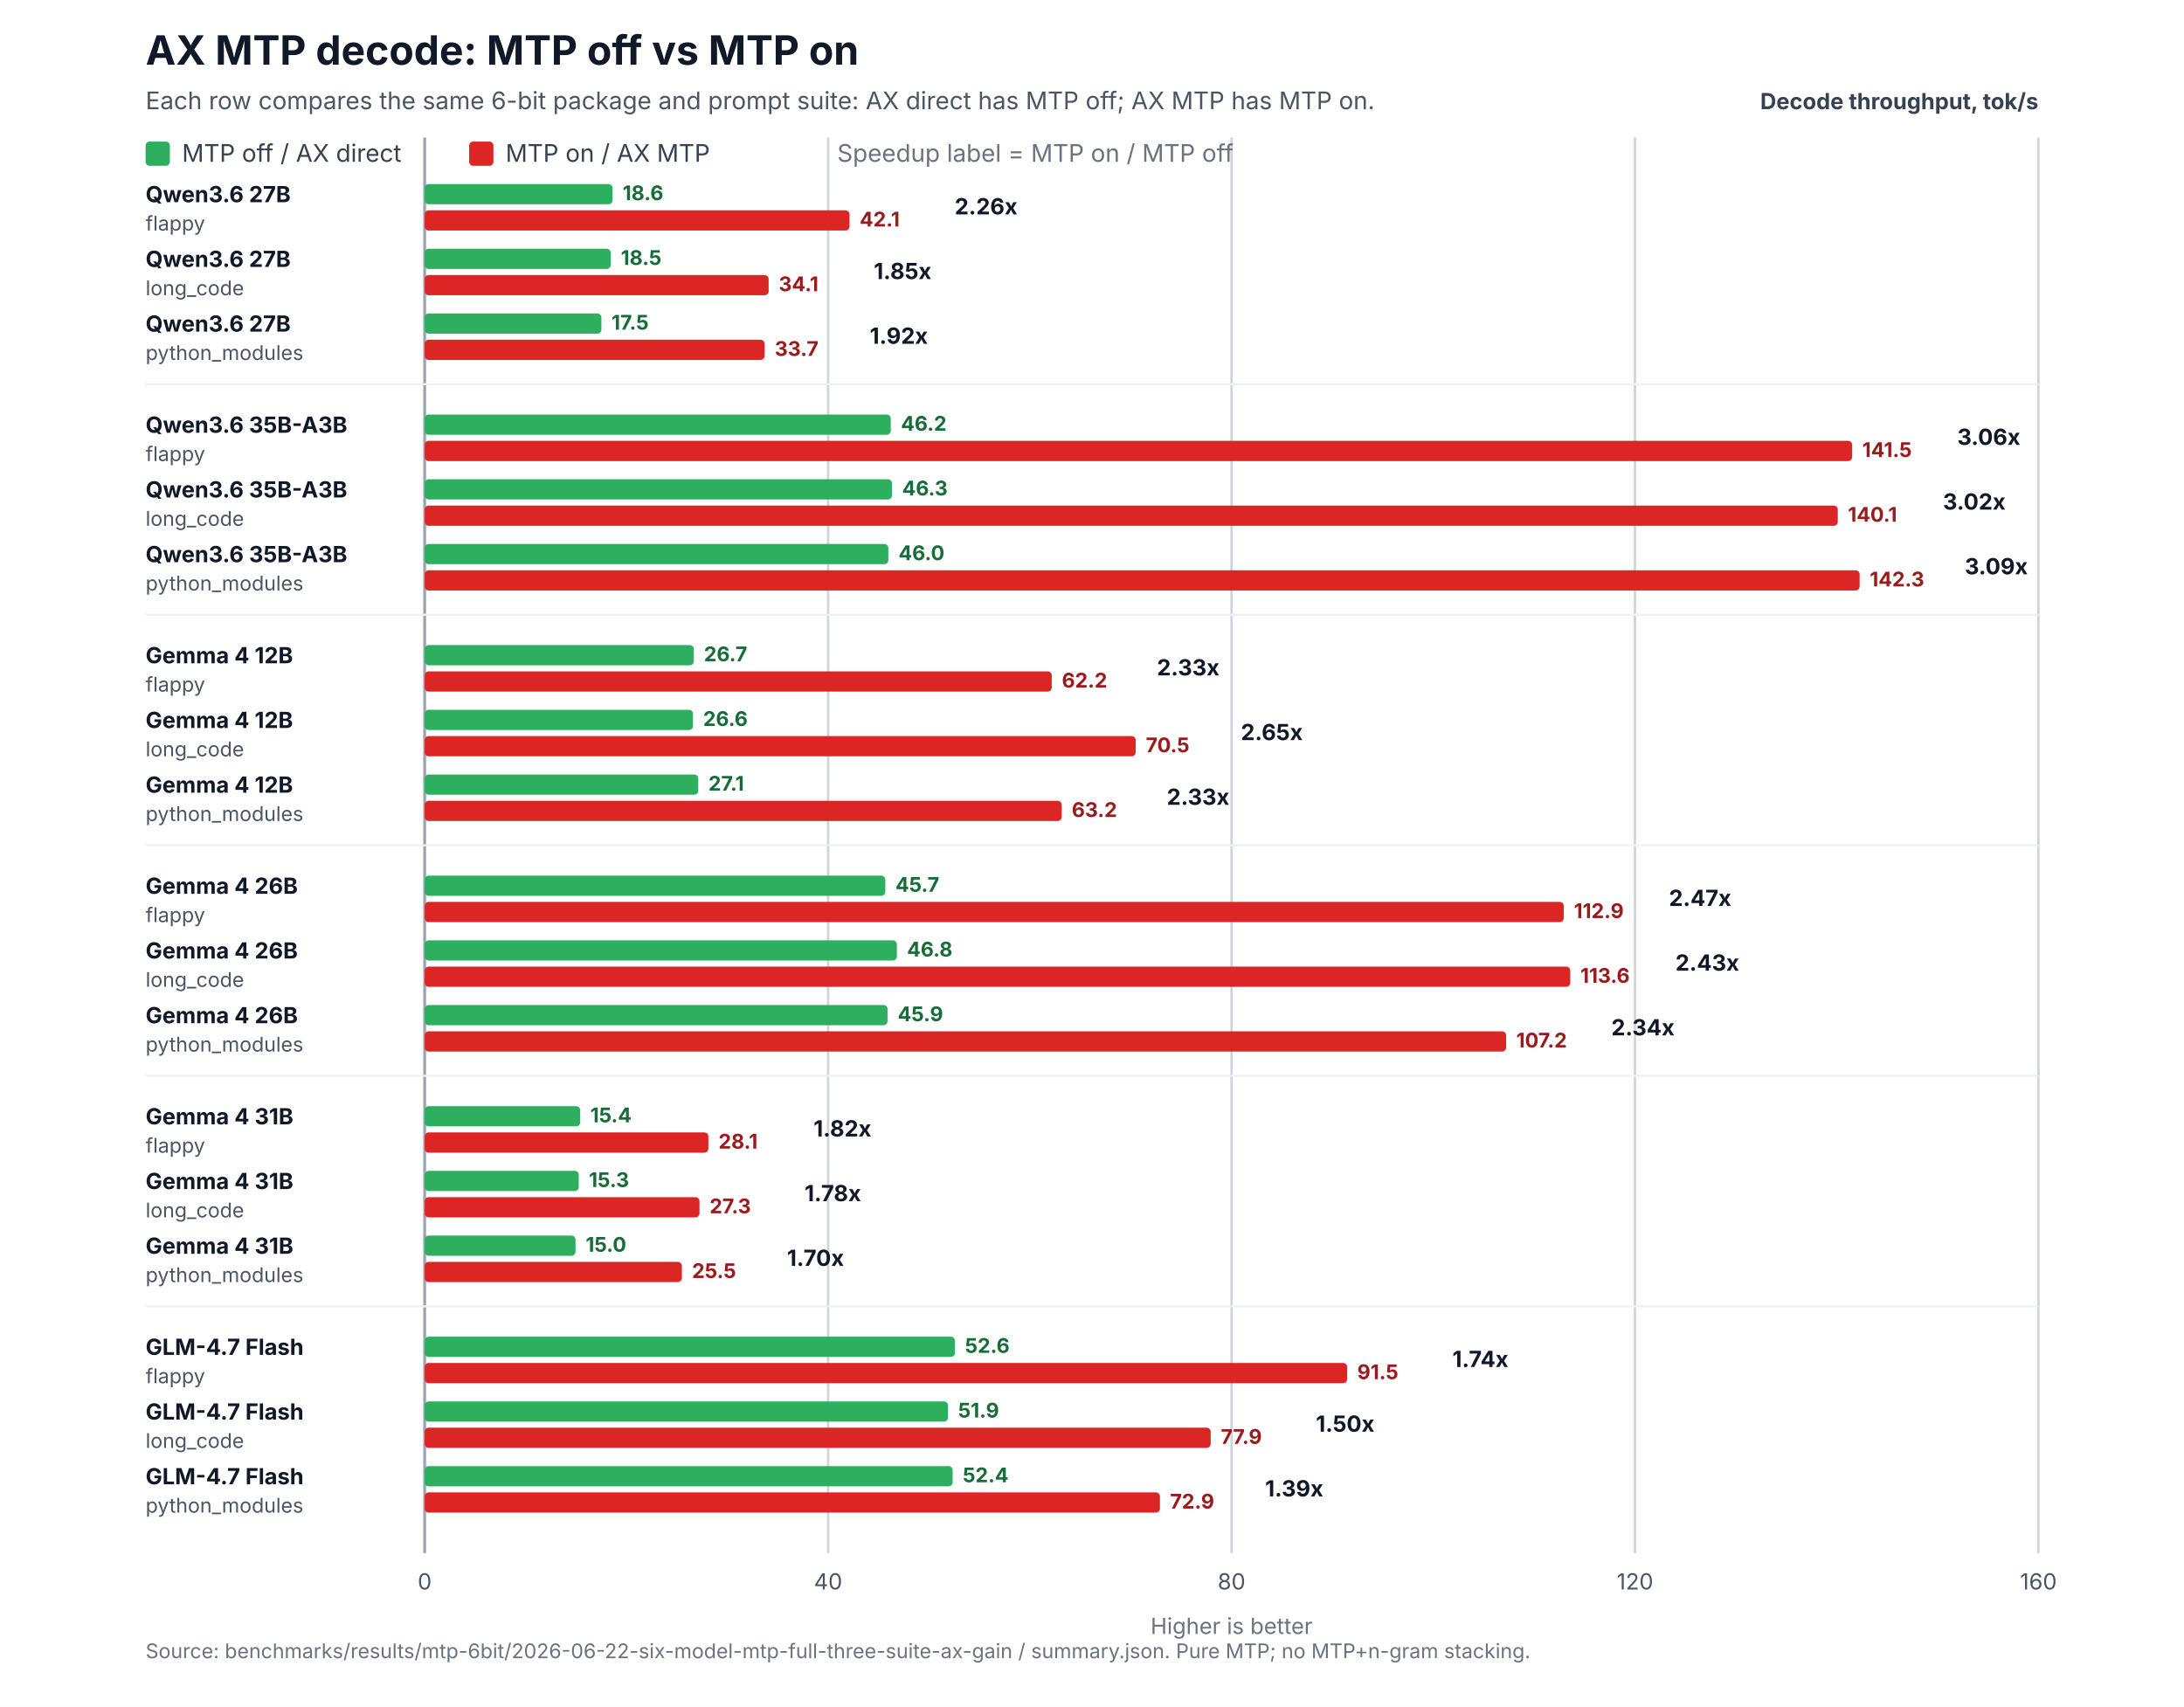
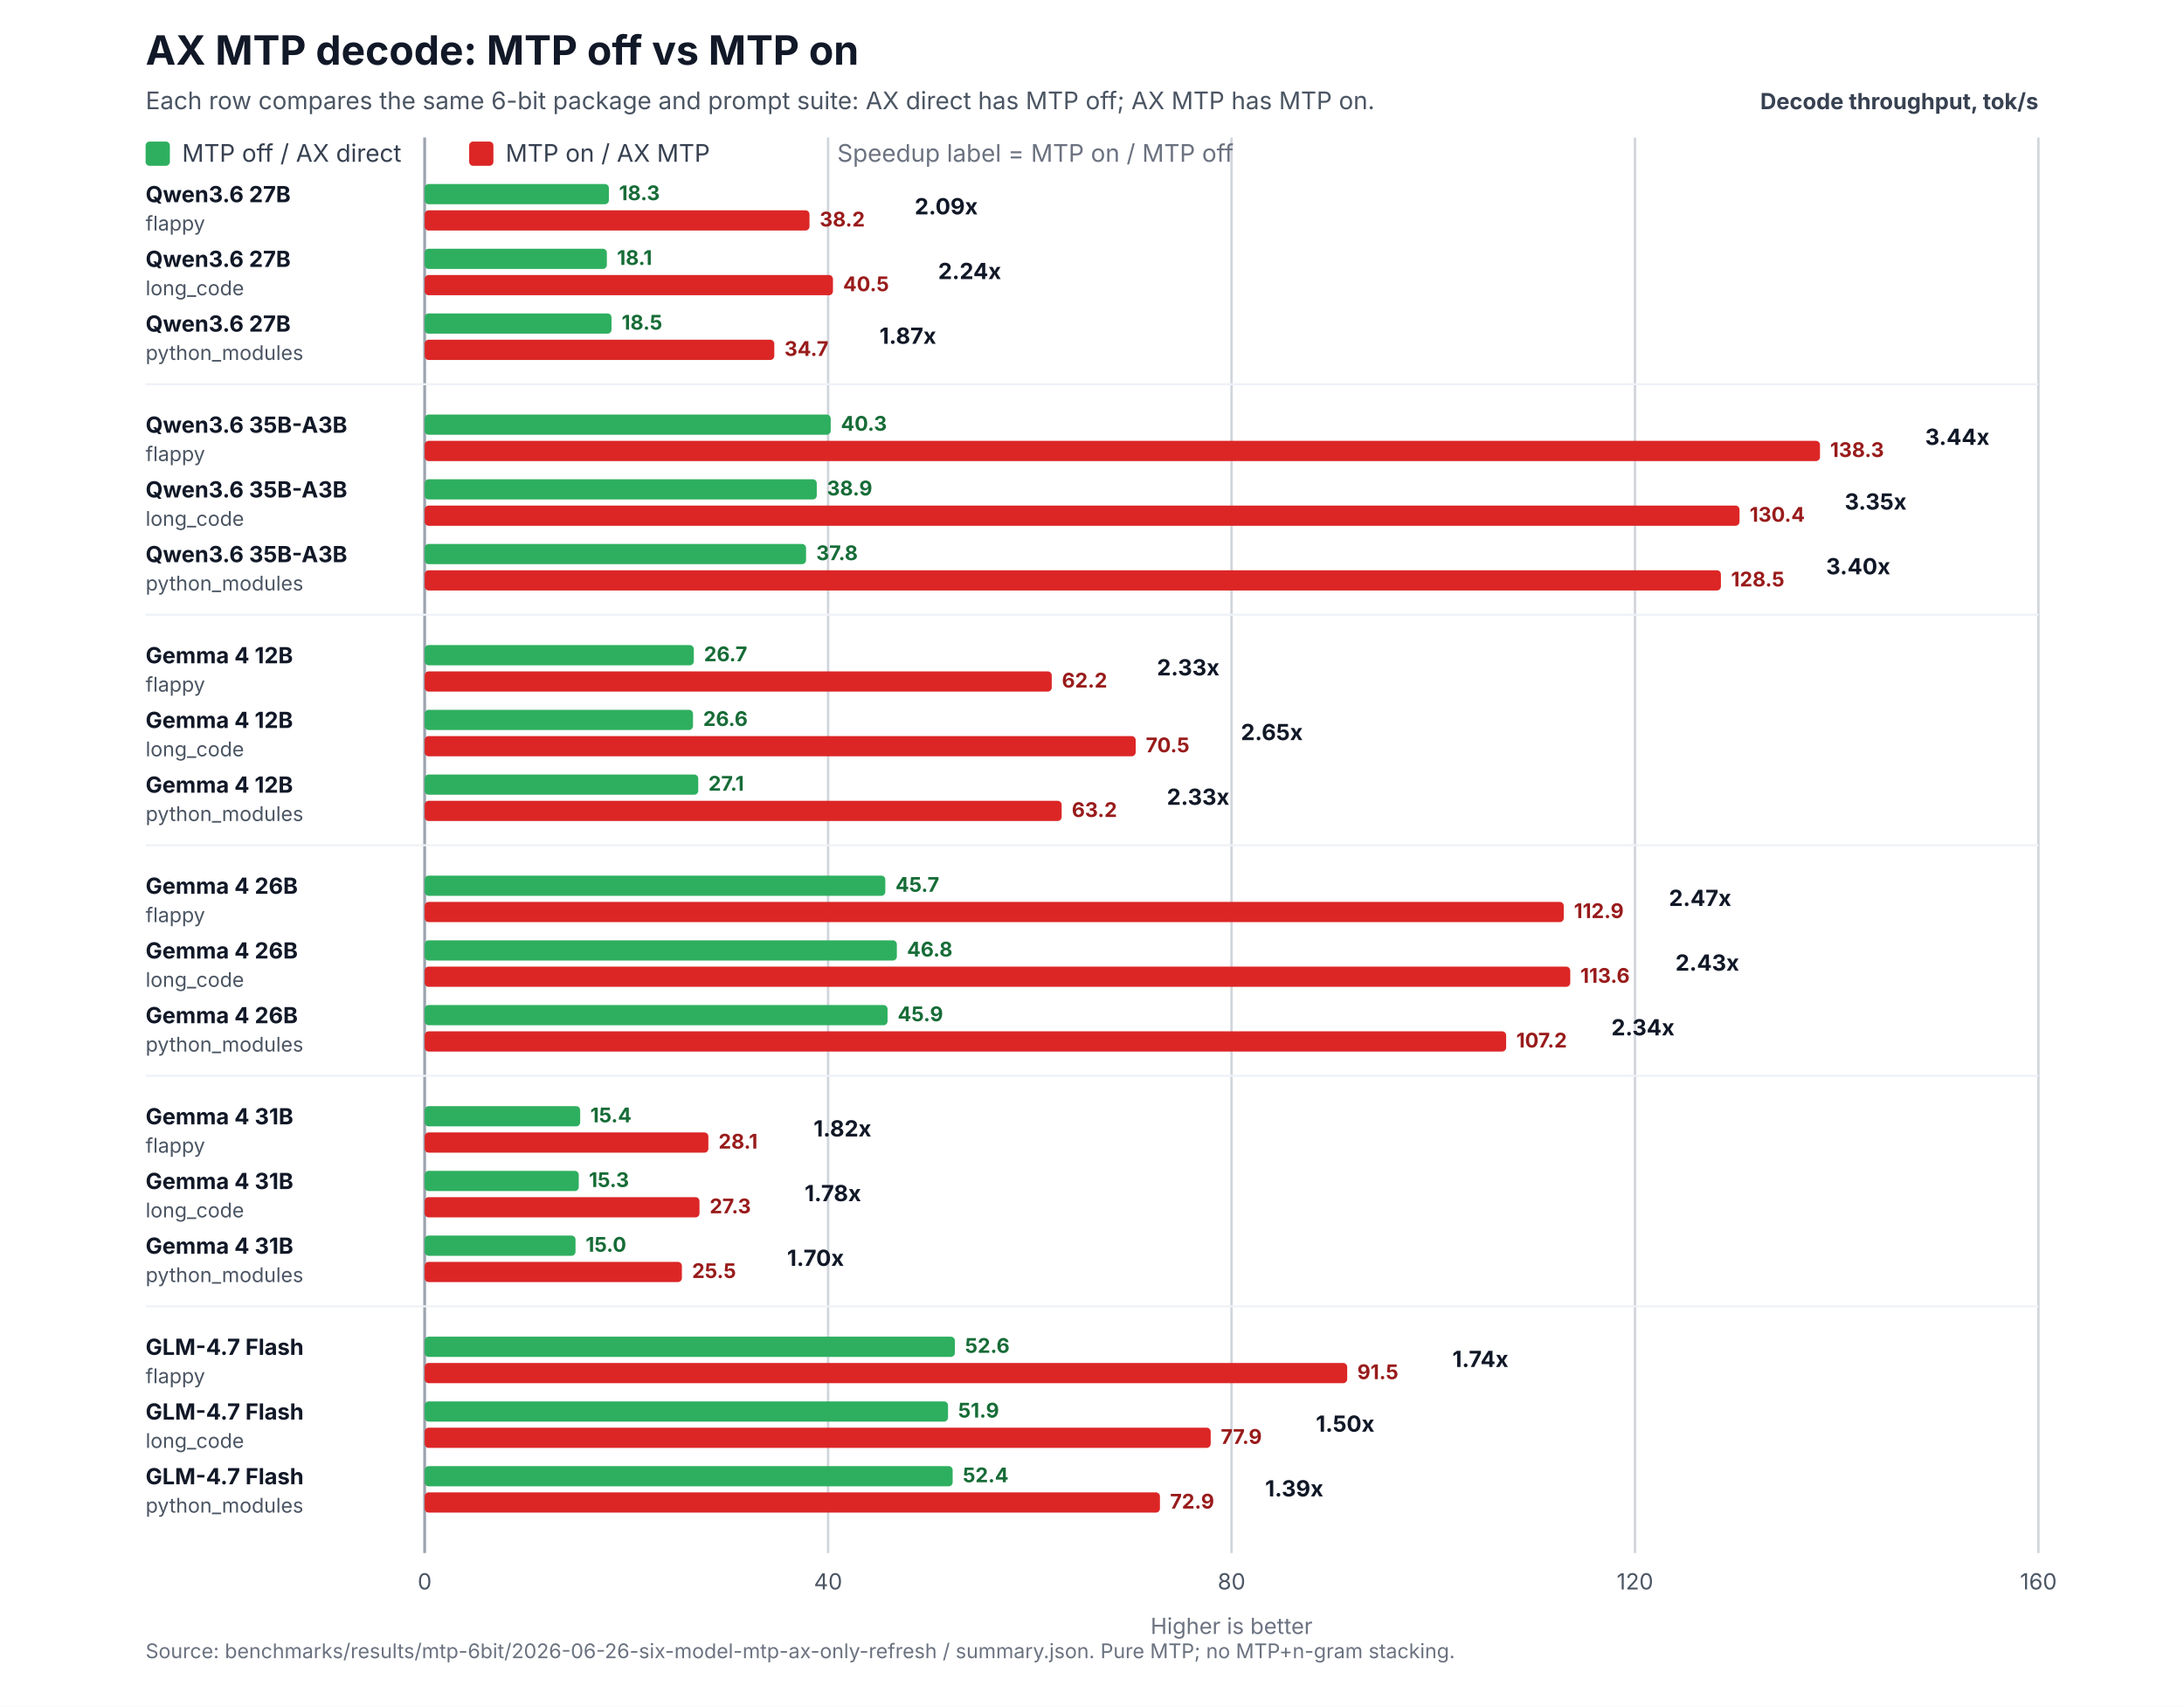
<svg xmlns="http://www.w3.org/2000/svg" width="1080" height="844" viewBox="0 0 1080 844" role="img" aria-labelledby="title desc">
  <rect width="1080" height="844" fill="#ffffff" />
  <text x="72" y="32" font-family="Inter,Segoe UI,Arial,sans-serif" font-size="20" font-weight="700" fill="#111827">AX MTP decode: MTP off vs MTP on</text>
  <text x="72" y="54" font-family="Inter,Segoe UI,Arial,sans-serif" font-size="12" fill="#4b5563">Each row compares the same 6-bit package and prompt suite: AX direct has MTP off; AX MTP has MTP on.</text>
  <text x="1008" y="54" text-anchor="end" font-family="Inter,Segoe UI,Arial,sans-serif" font-size="11" font-weight="700" fill="#374151">Decode throughput, tok/s</text>
  <line x1="210.0" y1="68" x2="210.0" y2="768" stroke="#9ca3af" stroke-width="1.4" />
  <text x="210.0" y="786" text-anchor="middle" font-family="Inter,Segoe UI,Arial,sans-serif" font-size="11" fill="#4b5563">0</text>
  <line x1="409.5" y1="68" x2="409.5" y2="768" stroke="#d1d5db" stroke-width="1.2" />
  <text x="409.5" y="786" text-anchor="middle" font-family="Inter,Segoe UI,Arial,sans-serif" font-size="11" fill="#4b5563">40</text>
  <line x1="609.0" y1="68" x2="609.0" y2="768" stroke="#d1d5db" stroke-width="1.2" />
  <text x="609.0" y="786" text-anchor="middle" font-family="Inter,Segoe UI,Arial,sans-serif" font-size="11" fill="#4b5563">80</text>
  <line x1="808.5" y1="68" x2="808.5" y2="768" stroke="#d1d5db" stroke-width="1.2" />
  <text x="808.5" y="786" text-anchor="middle" font-family="Inter,Segoe UI,Arial,sans-serif" font-size="11" fill="#4b5563">120</text>
  <line x1="1008.0" y1="68" x2="1008.0" y2="768" stroke="#d1d5db" stroke-width="1.2" />
  <text x="1008.0" y="786" text-anchor="middle" font-family="Inter,Segoe UI,Arial,sans-serif" font-size="11" fill="#4b5563">160</text>
  <text x="609.0" y="808" text-anchor="middle" font-family="Inter,Segoe UI,Arial,sans-serif" font-size="11" fill="#6b7280">Higher is better</text>
  <rect x="72" y="70" width="12" height="12" rx="2" fill="#2eaf5f" />
  <text x="90" y="80" font-family="Inter,Segoe UI,Arial,sans-serif" font-size="12" fill="#374151">MTP off / AX direct</text>
  <rect x="232" y="70" width="12" height="12" rx="2" fill="#dc2626" />
  <text x="250" y="80" font-family="Inter,Segoe UI,Arial,sans-serif" font-size="12" fill="#374151">MTP on / AX MTP</text>
  <text x="414" y="80" font-family="Inter,Segoe UI,Arial,sans-serif" font-size="12" fill="#6b7280">Speedup label = MTP on / MTP off</text>
  <text x="72" y="100.0" font-family="Inter,Segoe UI,Arial,sans-serif" font-size="11" fill="#111827">
    <tspan x="72" y="100.0" font-weight="700">Qwen3.6 27B</tspan>
    <tspan x="72" y="114.0" font-size="10" fill="#4b5563">flappy</tspan>
  </text>
-   <rect x="210" y="91.0" width="92.9" height="10" rx="2" fill="#2eaf5f" />
-   <rect x="210" y="104.0" width="210.1" height="10" rx="2" fill="#dc2626" />
-   <text x="307.9" y="99.0" font-family="Inter,Segoe UI,Arial,sans-serif" font-size="10" font-weight="700" fill="#176c37">18.6</text>
-   <text x="425.1" y="112.0" font-family="Inter,Segoe UI,Arial,sans-serif" font-size="10" font-weight="700" fill="#991b1b">42.1</text>
-   <text x="472.1" y="106.0" font-family="Inter,Segoe UI,Arial,sans-serif" font-size="11" font-weight="700" fill="#111827">2.26x</text>
+   <rect x="210" y="91.0" width="91.1" height="10" rx="2" fill="#2eaf5f" />
+   <rect x="210" y="104.0" width="190.3" height="10" rx="2" fill="#dc2626" />
+   <text x="306.1" y="99.0" font-family="Inter,Segoe UI,Arial,sans-serif" font-size="10" font-weight="700" fill="#176c37">18.3</text>
+   <text x="405.3" y="112.0" font-family="Inter,Segoe UI,Arial,sans-serif" font-size="10" font-weight="700" fill="#991b1b">38.2</text>
+   <text x="452.3" y="106.0" font-family="Inter,Segoe UI,Arial,sans-serif" font-size="11" font-weight="700" fill="#111827">2.09x</text>
  <text x="72" y="132.0" font-family="Inter,Segoe UI,Arial,sans-serif" font-size="11" fill="#111827">
    <tspan x="72" y="132.0" font-weight="700">Qwen3.6 27B</tspan>
    <tspan x="72" y="146.0" font-size="10" fill="#4b5563">long_code</tspan>
  </text>
-   <rect x="210" y="123.0" width="92.0" height="10" rx="2" fill="#2eaf5f" />
-   <rect x="210" y="136.0" width="170.1" height="10" rx="2" fill="#dc2626" />
-   <text x="307.0" y="131.0" font-family="Inter,Segoe UI,Arial,sans-serif" font-size="10" font-weight="700" fill="#176c37">18.5</text>
-   <text x="385.1" y="144.0" font-family="Inter,Segoe UI,Arial,sans-serif" font-size="10" font-weight="700" fill="#991b1b">34.1</text>
-   <text x="432.1" y="138.0" font-family="Inter,Segoe UI,Arial,sans-serif" font-size="11" font-weight="700" fill="#111827">1.85x</text>
+   <rect x="210" y="123.0" width="90.1" height="10" rx="2" fill="#2eaf5f" />
+   <rect x="210" y="136.0" width="201.9" height="10" rx="2" fill="#dc2626" />
+   <text x="305.1" y="131.0" font-family="Inter,Segoe UI,Arial,sans-serif" font-size="10" font-weight="700" fill="#176c37">18.1</text>
+   <text x="416.9" y="144.0" font-family="Inter,Segoe UI,Arial,sans-serif" font-size="10" font-weight="700" fill="#991b1b">40.5</text>
+   <text x="463.9" y="138.0" font-family="Inter,Segoe UI,Arial,sans-serif" font-size="11" font-weight="700" fill="#111827">2.24x</text>
  <text x="72" y="164.0" font-family="Inter,Segoe UI,Arial,sans-serif" font-size="11" fill="#111827">
    <tspan x="72" y="164.0" font-weight="700">Qwen3.6 27B</tspan>
    <tspan x="72" y="178.0" font-size="10" fill="#4b5563">python_modules</tspan>
  </text>
-   <rect x="210" y="155.0" width="87.4" height="10" rx="2" fill="#2eaf5f" />
-   <rect x="210" y="168.0" width="168.1" height="10" rx="2" fill="#dc2626" />
-   <text x="302.4" y="163.0" font-family="Inter,Segoe UI,Arial,sans-serif" font-size="10" font-weight="700" fill="#176c37">17.5</text>
-   <text x="383.1" y="176.0" font-family="Inter,Segoe UI,Arial,sans-serif" font-size="10" font-weight="700" fill="#991b1b">33.7</text>
-   <text x="430.1" y="170.0" font-family="Inter,Segoe UI,Arial,sans-serif" font-size="11" font-weight="700" fill="#111827">1.92x</text>
+   <rect x="210" y="155.0" width="92.4" height="10" rx="2" fill="#2eaf5f" />
+   <rect x="210" y="168.0" width="172.9" height="10" rx="2" fill="#dc2626" />
+   <text x="307.4" y="163.0" font-family="Inter,Segoe UI,Arial,sans-serif" font-size="10" font-weight="700" fill="#176c37">18.5</text>
+   <text x="387.9" y="176.0" font-family="Inter,Segoe UI,Arial,sans-serif" font-size="10" font-weight="700" fill="#991b1b">34.7</text>
+   <text x="434.9" y="170.0" font-family="Inter,Segoe UI,Arial,sans-serif" font-size="11" font-weight="700" fill="#111827">1.87x</text>
  <line x1="72" y1="190.0" x2="1008" y2="190.0" stroke="#eef2f7" stroke-width="1" />
  <text x="72" y="214.0" font-family="Inter,Segoe UI,Arial,sans-serif" font-size="11" fill="#111827">
    <tspan x="72" y="214.0" font-weight="700">Qwen3.6 35B-A3B</tspan>
    <tspan x="72" y="228.0" font-size="10" fill="#4b5563">flappy</tspan>
  </text>
-   <rect x="210" y="205.0" width="230.5" height="10" rx="2" fill="#2eaf5f" />
-   <rect x="210" y="218.0" width="705.9" height="10" rx="2" fill="#dc2626" />
-   <text x="445.5" y="213.0" font-family="Inter,Segoe UI,Arial,sans-serif" font-size="10" font-weight="700" fill="#176c37">46.2</text>
-   <text x="920.9" y="226.0" font-family="Inter,Segoe UI,Arial,sans-serif" font-size="10" font-weight="700" fill="#991b1b">141.5</text>
-   <text x="967.9" y="220.0" font-family="Inter,Segoe UI,Arial,sans-serif" font-size="11" font-weight="700" fill="#111827">3.06x</text>
+   <rect x="210" y="205.0" width="200.8" height="10" rx="2" fill="#2eaf5f" />
+   <rect x="210" y="218.0" width="690.0" height="10" rx="2" fill="#dc2626" />
+   <text x="415.8" y="213.0" font-family="Inter,Segoe UI,Arial,sans-serif" font-size="10" font-weight="700" fill="#176c37">40.3</text>
+   <text x="905.0" y="226.0" font-family="Inter,Segoe UI,Arial,sans-serif" font-size="10" font-weight="700" fill="#991b1b">138.3</text>
+   <text x="952.0" y="220.0" font-family="Inter,Segoe UI,Arial,sans-serif" font-size="11" font-weight="700" fill="#111827">3.44x</text>
  <text x="72" y="246.0" font-family="Inter,Segoe UI,Arial,sans-serif" font-size="11" fill="#111827">
    <tspan x="72" y="246.0" font-weight="700">Qwen3.6 35B-A3B</tspan>
    <tspan x="72" y="260.0" font-size="10" fill="#4b5563">long_code</tspan>
  </text>
-   <rect x="210" y="237.0" width="231.1" height="10" rx="2" fill="#2eaf5f" />
-   <rect x="210" y="250.0" width="698.8" height="10" rx="2" fill="#dc2626" />
-   <text x="446.1" y="245.0" font-family="Inter,Segoe UI,Arial,sans-serif" font-size="10" font-weight="700" fill="#176c37">46.3</text>
-   <text x="913.8" y="258.0" font-family="Inter,Segoe UI,Arial,sans-serif" font-size="10" font-weight="700" fill="#991b1b">140.1</text>
-   <text x="960.8" y="252.0" font-family="Inter,Segoe UI,Arial,sans-serif" font-size="11" font-weight="700" fill="#111827">3.02x</text>
+   <rect x="210" y="237.0" width="193.9" height="10" rx="2" fill="#2eaf5f" />
+   <rect x="210" y="250.0" width="650.2" height="10" rx="2" fill="#dc2626" />
+   <text x="408.9" y="245.0" font-family="Inter,Segoe UI,Arial,sans-serif" font-size="10" font-weight="700" fill="#176c37">38.9</text>
+   <text x="865.2" y="258.0" font-family="Inter,Segoe UI,Arial,sans-serif" font-size="10" font-weight="700" fill="#991b1b">130.4</text>
+   <text x="912.2" y="252.0" font-family="Inter,Segoe UI,Arial,sans-serif" font-size="11" font-weight="700" fill="#111827">3.35x</text>
  <text x="72" y="278.0" font-family="Inter,Segoe UI,Arial,sans-serif" font-size="11" fill="#111827">
    <tspan x="72" y="278.0" font-weight="700">Qwen3.6 35B-A3B</tspan>
    <tspan x="72" y="292.0" font-size="10" fill="#4b5563">python_modules</tspan>
  </text>
-   <rect x="210" y="269.0" width="229.3" height="10" rx="2" fill="#2eaf5f" />
-   <rect x="210" y="282.0" width="709.6" height="10" rx="2" fill="#dc2626" />
-   <text x="444.3" y="277.0" font-family="Inter,Segoe UI,Arial,sans-serif" font-size="10" font-weight="700" fill="#176c37">46.0</text>
-   <text x="924.6" y="290.0" font-family="Inter,Segoe UI,Arial,sans-serif" font-size="10" font-weight="700" fill="#991b1b">142.3</text>
-   <text x="971.6" y="284.0" font-family="Inter,Segoe UI,Arial,sans-serif" font-size="11" font-weight="700" fill="#111827">3.09x</text>
+   <rect x="210" y="269.0" width="188.6" height="10" rx="2" fill="#2eaf5f" />
+   <rect x="210" y="282.0" width="641.0" height="10" rx="2" fill="#dc2626" />
+   <text x="403.6" y="277.0" font-family="Inter,Segoe UI,Arial,sans-serif" font-size="10" font-weight="700" fill="#176c37">37.8</text>
+   <text x="856.0" y="290.0" font-family="Inter,Segoe UI,Arial,sans-serif" font-size="10" font-weight="700" fill="#991b1b">128.5</text>
+   <text x="903.0" y="284.0" font-family="Inter,Segoe UI,Arial,sans-serif" font-size="11" font-weight="700" fill="#111827">3.40x</text>
  <line x1="72" y1="304.0" x2="1008" y2="304.0" stroke="#eef2f7" stroke-width="1" />
  <text x="72" y="328.0" font-family="Inter,Segoe UI,Arial,sans-serif" font-size="11" fill="#111827">
    <tspan x="72" y="328.0" font-weight="700">Gemma 4 12B</tspan>
    <tspan x="72" y="342.0" font-size="10" fill="#4b5563">flappy</tspan>
  </text>
  <rect x="210" y="319.0" width="133.1" height="10" rx="2" fill="#2eaf5f" />
  <rect x="210" y="332.0" width="310.1" height="10" rx="2" fill="#dc2626" />
  <text x="348.1" y="327.0" font-family="Inter,Segoe UI,Arial,sans-serif" font-size="10" font-weight="700" fill="#176c37">26.7</text>
  <text x="525.1" y="340.0" font-family="Inter,Segoe UI,Arial,sans-serif" font-size="10" font-weight="700" fill="#991b1b">62.2</text>
  <text x="572.1" y="334.0" font-family="Inter,Segoe UI,Arial,sans-serif" font-size="11" font-weight="700" fill="#111827">2.33x</text>
  <text x="72" y="360.0" font-family="Inter,Segoe UI,Arial,sans-serif" font-size="11" fill="#111827">
    <tspan x="72" y="360.0" font-weight="700">Gemma 4 12B</tspan>
    <tspan x="72" y="374.0" font-size="10" fill="#4b5563">long_code</tspan>
  </text>
  <rect x="210" y="351.0" width="132.7" height="10" rx="2" fill="#2eaf5f" />
  <rect x="210" y="364.0" width="351.6" height="10" rx="2" fill="#dc2626" />
  <text x="347.7" y="359.0" font-family="Inter,Segoe UI,Arial,sans-serif" font-size="10" font-weight="700" fill="#176c37">26.6</text>
  <text x="566.6" y="372.0" font-family="Inter,Segoe UI,Arial,sans-serif" font-size="10" font-weight="700" fill="#991b1b">70.5</text>
  <text x="613.6" y="366.0" font-family="Inter,Segoe UI,Arial,sans-serif" font-size="11" font-weight="700" fill="#111827">2.65x</text>
  <text x="72" y="392.0" font-family="Inter,Segoe UI,Arial,sans-serif" font-size="11" fill="#111827">
    <tspan x="72" y="392.0" font-weight="700">Gemma 4 12B</tspan>
    <tspan x="72" y="406.0" font-size="10" fill="#4b5563">python_modules</tspan>
  </text>
  <rect x="210" y="383.0" width="135.3" height="10" rx="2" fill="#2eaf5f" />
  <rect x="210" y="396.0" width="315.0" height="10" rx="2" fill="#dc2626" />
  <text x="350.3" y="391.0" font-family="Inter,Segoe UI,Arial,sans-serif" font-size="10" font-weight="700" fill="#176c37">27.1</text>
  <text x="530.0" y="404.0" font-family="Inter,Segoe UI,Arial,sans-serif" font-size="10" font-weight="700" fill="#991b1b">63.2</text>
  <text x="577.0" y="398.0" font-family="Inter,Segoe UI,Arial,sans-serif" font-size="11" font-weight="700" fill="#111827">2.33x</text>
  <line x1="72" y1="418.0" x2="1008" y2="418.0" stroke="#eef2f7" stroke-width="1" />
  <text x="72" y="442.0" font-family="Inter,Segoe UI,Arial,sans-serif" font-size="11" fill="#111827">
    <tspan x="72" y="442.0" font-weight="700">Gemma 4 26B</tspan>
    <tspan x="72" y="456.0" font-size="10" fill="#4b5563">flappy</tspan>
  </text>
  <rect x="210" y="433.0" width="227.8" height="10" rx="2" fill="#2eaf5f" />
  <rect x="210" y="446.0" width="563.3" height="10" rx="2" fill="#dc2626" />
  <text x="442.8" y="441.0" font-family="Inter,Segoe UI,Arial,sans-serif" font-size="10" font-weight="700" fill="#176c37">45.7</text>
  <text x="778.3" y="454.0" font-family="Inter,Segoe UI,Arial,sans-serif" font-size="10" font-weight="700" fill="#991b1b">112.9</text>
  <text x="825.3" y="448.0" font-family="Inter,Segoe UI,Arial,sans-serif" font-size="11" font-weight="700" fill="#111827">2.47x</text>
  <text x="72" y="474.0" font-family="Inter,Segoe UI,Arial,sans-serif" font-size="11" fill="#111827">
    <tspan x="72" y="474.0" font-weight="700">Gemma 4 26B</tspan>
    <tspan x="72" y="488.0" font-size="10" fill="#4b5563">long_code</tspan>
  </text>
  <rect x="210" y="465.0" width="233.5" height="10" rx="2" fill="#2eaf5f" />
  <rect x="210" y="478.0" width="566.5" height="10" rx="2" fill="#dc2626" />
  <text x="448.5" y="473.0" font-family="Inter,Segoe UI,Arial,sans-serif" font-size="10" font-weight="700" fill="#176c37">46.8</text>
  <text x="781.5" y="486.0" font-family="Inter,Segoe UI,Arial,sans-serif" font-size="10" font-weight="700" fill="#991b1b">113.6</text>
  <text x="828.5" y="480.0" font-family="Inter,Segoe UI,Arial,sans-serif" font-size="11" font-weight="700" fill="#111827">2.43x</text>
  <text x="72" y="506.0" font-family="Inter,Segoe UI,Arial,sans-serif" font-size="11" fill="#111827">
    <tspan x="72" y="506.0" font-weight="700">Gemma 4 26B</tspan>
    <tspan x="72" y="520.0" font-size="10" fill="#4b5563">python_modules</tspan>
  </text>
  <rect x="210" y="497.0" width="228.9" height="10" rx="2" fill="#2eaf5f" />
  <rect x="210" y="510.0" width="534.8" height="10" rx="2" fill="#dc2626" />
  <text x="443.9" y="505.0" font-family="Inter,Segoe UI,Arial,sans-serif" font-size="10" font-weight="700" fill="#176c37">45.9</text>
  <text x="749.8" y="518.0" font-family="Inter,Segoe UI,Arial,sans-serif" font-size="10" font-weight="700" fill="#991b1b">107.2</text>
  <text x="796.8" y="512.0" font-family="Inter,Segoe UI,Arial,sans-serif" font-size="11" font-weight="700" fill="#111827">2.34x</text>
  <line x1="72" y1="532.0" x2="1008" y2="532.0" stroke="#eef2f7" stroke-width="1" />
  <text x="72" y="556.0" font-family="Inter,Segoe UI,Arial,sans-serif" font-size="11" fill="#111827">
    <tspan x="72" y="556.0" font-weight="700">Gemma 4 31B</tspan>
    <tspan x="72" y="570.0" font-size="10" fill="#4b5563">flappy</tspan>
  </text>
  <rect x="210" y="547.0" width="76.9" height="10" rx="2" fill="#2eaf5f" />
  <rect x="210" y="560.0" width="140.3" height="10" rx="2" fill="#dc2626" />
  <text x="291.9" y="555.0" font-family="Inter,Segoe UI,Arial,sans-serif" font-size="10" font-weight="700" fill="#176c37">15.4</text>
  <text x="355.3" y="568.0" font-family="Inter,Segoe UI,Arial,sans-serif" font-size="10" font-weight="700" fill="#991b1b">28.1</text>
  <text x="402.3" y="562.0" font-family="Inter,Segoe UI,Arial,sans-serif" font-size="11" font-weight="700" fill="#111827">1.82x</text>
  <text x="72" y="588.0" font-family="Inter,Segoe UI,Arial,sans-serif" font-size="11" fill="#111827">
    <tspan x="72" y="588.0" font-weight="700">Gemma 4 31B</tspan>
    <tspan x="72" y="602.0" font-size="10" fill="#4b5563">long_code</tspan>
  </text>
  <rect x="210" y="579.0" width="76.2" height="10" rx="2" fill="#2eaf5f" />
  <rect x="210" y="592.0" width="135.9" height="10" rx="2" fill="#dc2626" />
  <text x="291.2" y="587.0" font-family="Inter,Segoe UI,Arial,sans-serif" font-size="10" font-weight="700" fill="#176c37">15.3</text>
  <text x="350.9" y="600.0" font-family="Inter,Segoe UI,Arial,sans-serif" font-size="10" font-weight="700" fill="#991b1b">27.3</text>
  <text x="397.9" y="594.0" font-family="Inter,Segoe UI,Arial,sans-serif" font-size="11" font-weight="700" fill="#111827">1.78x</text>
  <text x="72" y="620.0" font-family="Inter,Segoe UI,Arial,sans-serif" font-size="11" fill="#111827">
    <tspan x="72" y="620.0" font-weight="700">Gemma 4 31B</tspan>
    <tspan x="72" y="634.0" font-size="10" fill="#4b5563">python_modules</tspan>
  </text>
  <rect x="210" y="611.0" width="74.6" height="10" rx="2" fill="#2eaf5f" />
  <rect x="210" y="624.0" width="127.2" height="10" rx="2" fill="#dc2626" />
  <text x="289.6" y="619.0" font-family="Inter,Segoe UI,Arial,sans-serif" font-size="10" font-weight="700" fill="#176c37">15.0</text>
  <text x="342.2" y="632.0" font-family="Inter,Segoe UI,Arial,sans-serif" font-size="10" font-weight="700" fill="#991b1b">25.5</text>
  <text x="389.2" y="626.0" font-family="Inter,Segoe UI,Arial,sans-serif" font-size="11" font-weight="700" fill="#111827">1.70x</text>
  <line x1="72" y1="646.0" x2="1008" y2="646.0" stroke="#eef2f7" stroke-width="1" />
  <text x="72" y="670.0" font-family="Inter,Segoe UI,Arial,sans-serif" font-size="11" fill="#111827">
    <tspan x="72" y="670.0" font-weight="700">GLM-4.7 Flash</tspan>
    <tspan x="72" y="684.0" font-size="10" fill="#4b5563">flappy</tspan>
  </text>
  <rect x="210" y="661.0" width="262.2" height="10" rx="2" fill="#2eaf5f" />
  <rect x="210" y="674.0" width="456.2" height="10" rx="2" fill="#dc2626" />
  <text x="477.2" y="669.0" font-family="Inter,Segoe UI,Arial,sans-serif" font-size="10" font-weight="700" fill="#176c37">52.6</text>
  <text x="671.2" y="682.0" font-family="Inter,Segoe UI,Arial,sans-serif" font-size="10" font-weight="700" fill="#991b1b">91.5</text>
  <text x="718.2" y="676.0" font-family="Inter,Segoe UI,Arial,sans-serif" font-size="11" font-weight="700" fill="#111827">1.74x</text>
  <text x="72" y="702.0" font-family="Inter,Segoe UI,Arial,sans-serif" font-size="11" fill="#111827">
    <tspan x="72" y="702.0" font-weight="700">GLM-4.7 Flash</tspan>
    <tspan x="72" y="716.0" font-size="10" fill="#4b5563">long_code</tspan>
  </text>
  <rect x="210" y="693.0" width="258.8" height="10" rx="2" fill="#2eaf5f" />
  <rect x="210" y="706.0" width="388.7" height="10" rx="2" fill="#dc2626" />
  <text x="473.8" y="701.0" font-family="Inter,Segoe UI,Arial,sans-serif" font-size="10" font-weight="700" fill="#176c37">51.9</text>
  <text x="603.7" y="714.0" font-family="Inter,Segoe UI,Arial,sans-serif" font-size="10" font-weight="700" fill="#991b1b">77.9</text>
  <text x="650.7" y="708.0" font-family="Inter,Segoe UI,Arial,sans-serif" font-size="11" font-weight="700" fill="#111827">1.50x</text>
  <text x="72" y="734.0" font-family="Inter,Segoe UI,Arial,sans-serif" font-size="11" fill="#111827">
    <tspan x="72" y="734.0" font-weight="700">GLM-4.7 Flash</tspan>
    <tspan x="72" y="748.0" font-size="10" fill="#4b5563">python_modules</tspan>
  </text>
  <rect x="210" y="725.0" width="261.1" height="10" rx="2" fill="#2eaf5f" />
  <rect x="210" y="738.0" width="363.6" height="10" rx="2" fill="#dc2626" />
  <text x="476.1" y="733.0" font-family="Inter,Segoe UI,Arial,sans-serif" font-size="10" font-weight="700" fill="#176c37">52.4</text>
  <text x="578.6" y="746.0" font-family="Inter,Segoe UI,Arial,sans-serif" font-size="10" font-weight="700" fill="#991b1b">72.9</text>
  <text x="625.6" y="740.0" font-family="Inter,Segoe UI,Arial,sans-serif" font-size="11" font-weight="700" fill="#111827">1.39x</text>
-   <text x="72" y="820" font-family="Inter,Segoe UI,Arial,sans-serif" font-size="10" fill="#6b7280">Source: benchmarks/results/mtp-6bit/2026-06-22-six-model-mtp-full-three-suite-ax-gain / summary.json. Pure MTP; no MTP+n-gram stacking.</text>
+   <text x="72" y="820" font-family="Inter,Segoe UI,Arial,sans-serif" font-size="10" fill="#6b7280">Source: benchmarks/results/mtp-6bit/2026-06-26-six-model-mtp-ax-only-refresh / summary.json. Pure MTP; no MTP+n-gram stacking.</text>
</svg>
